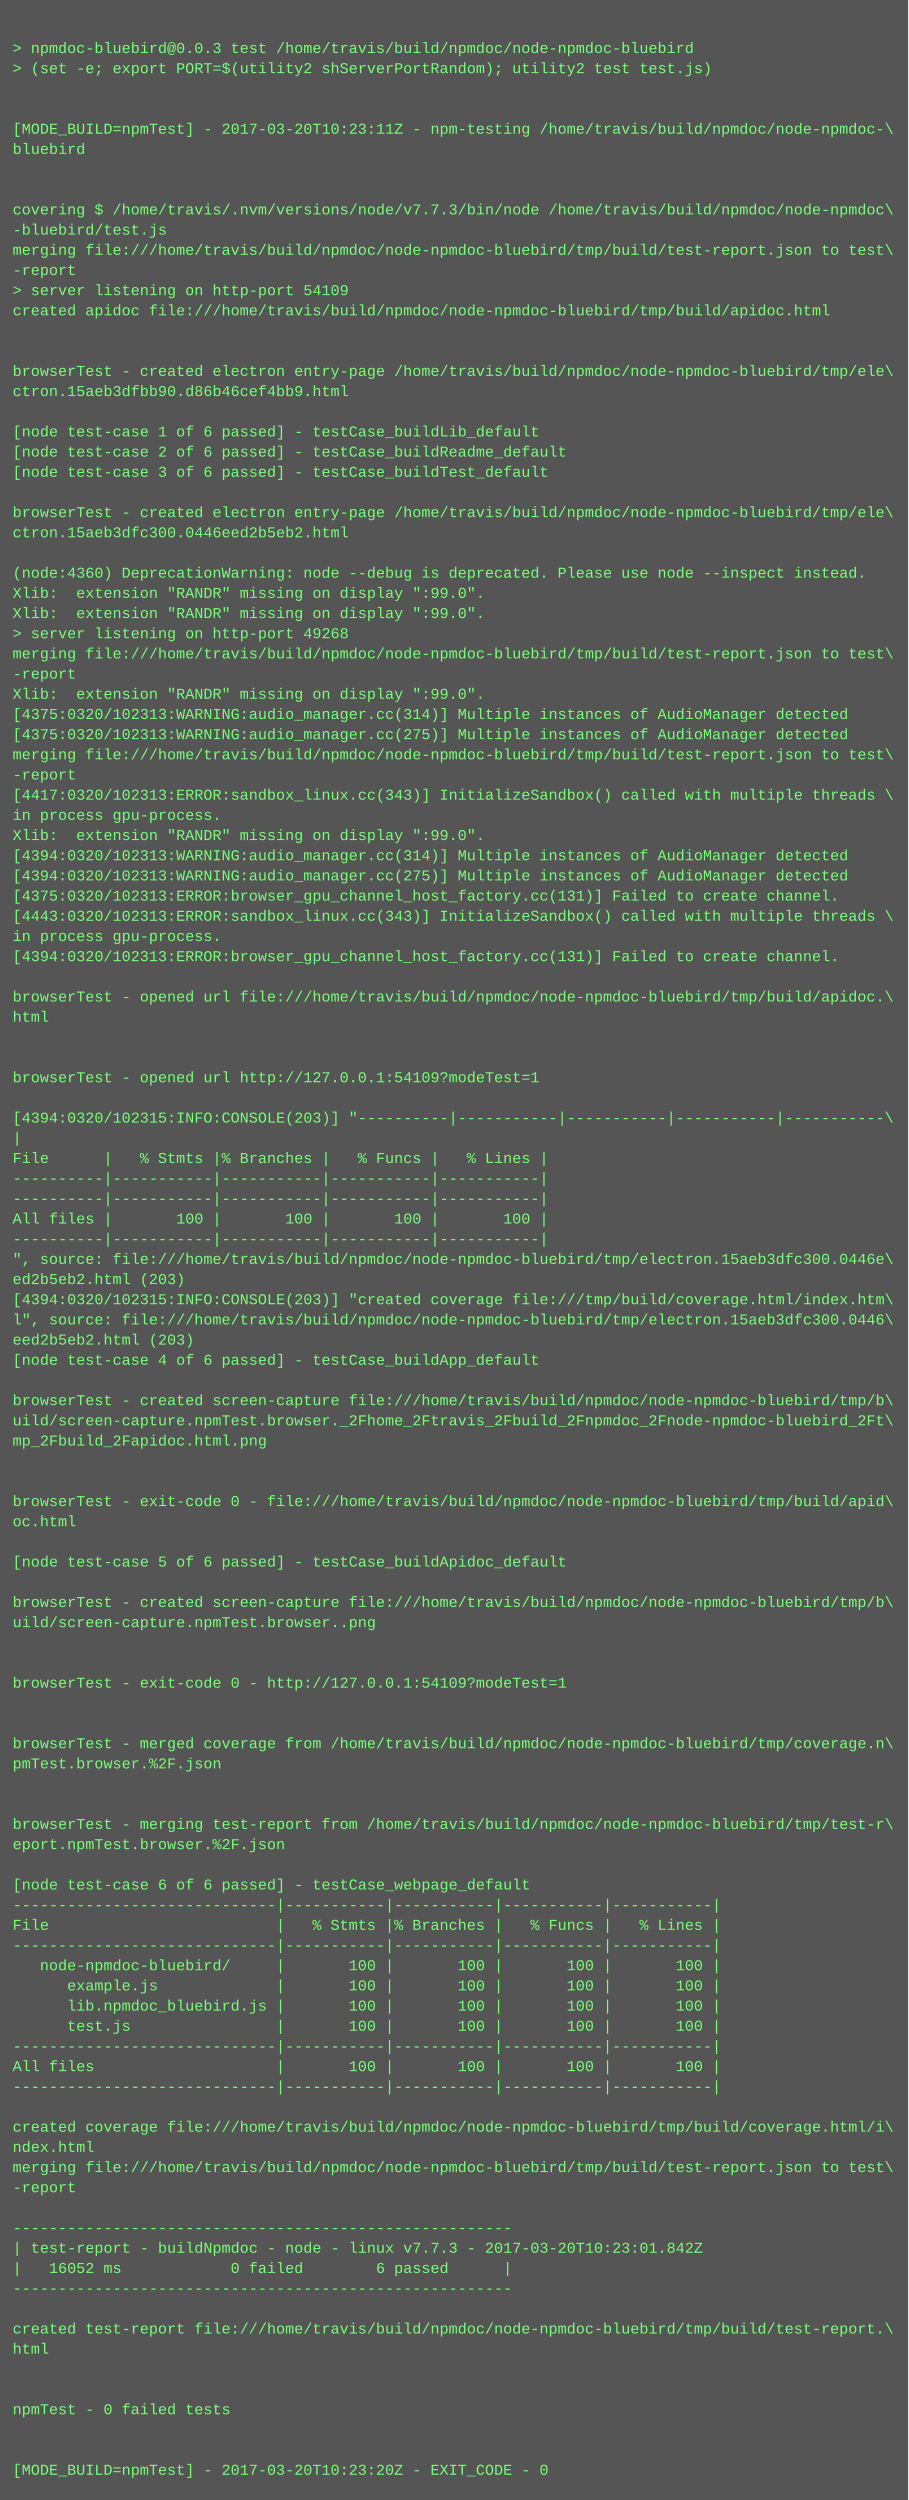
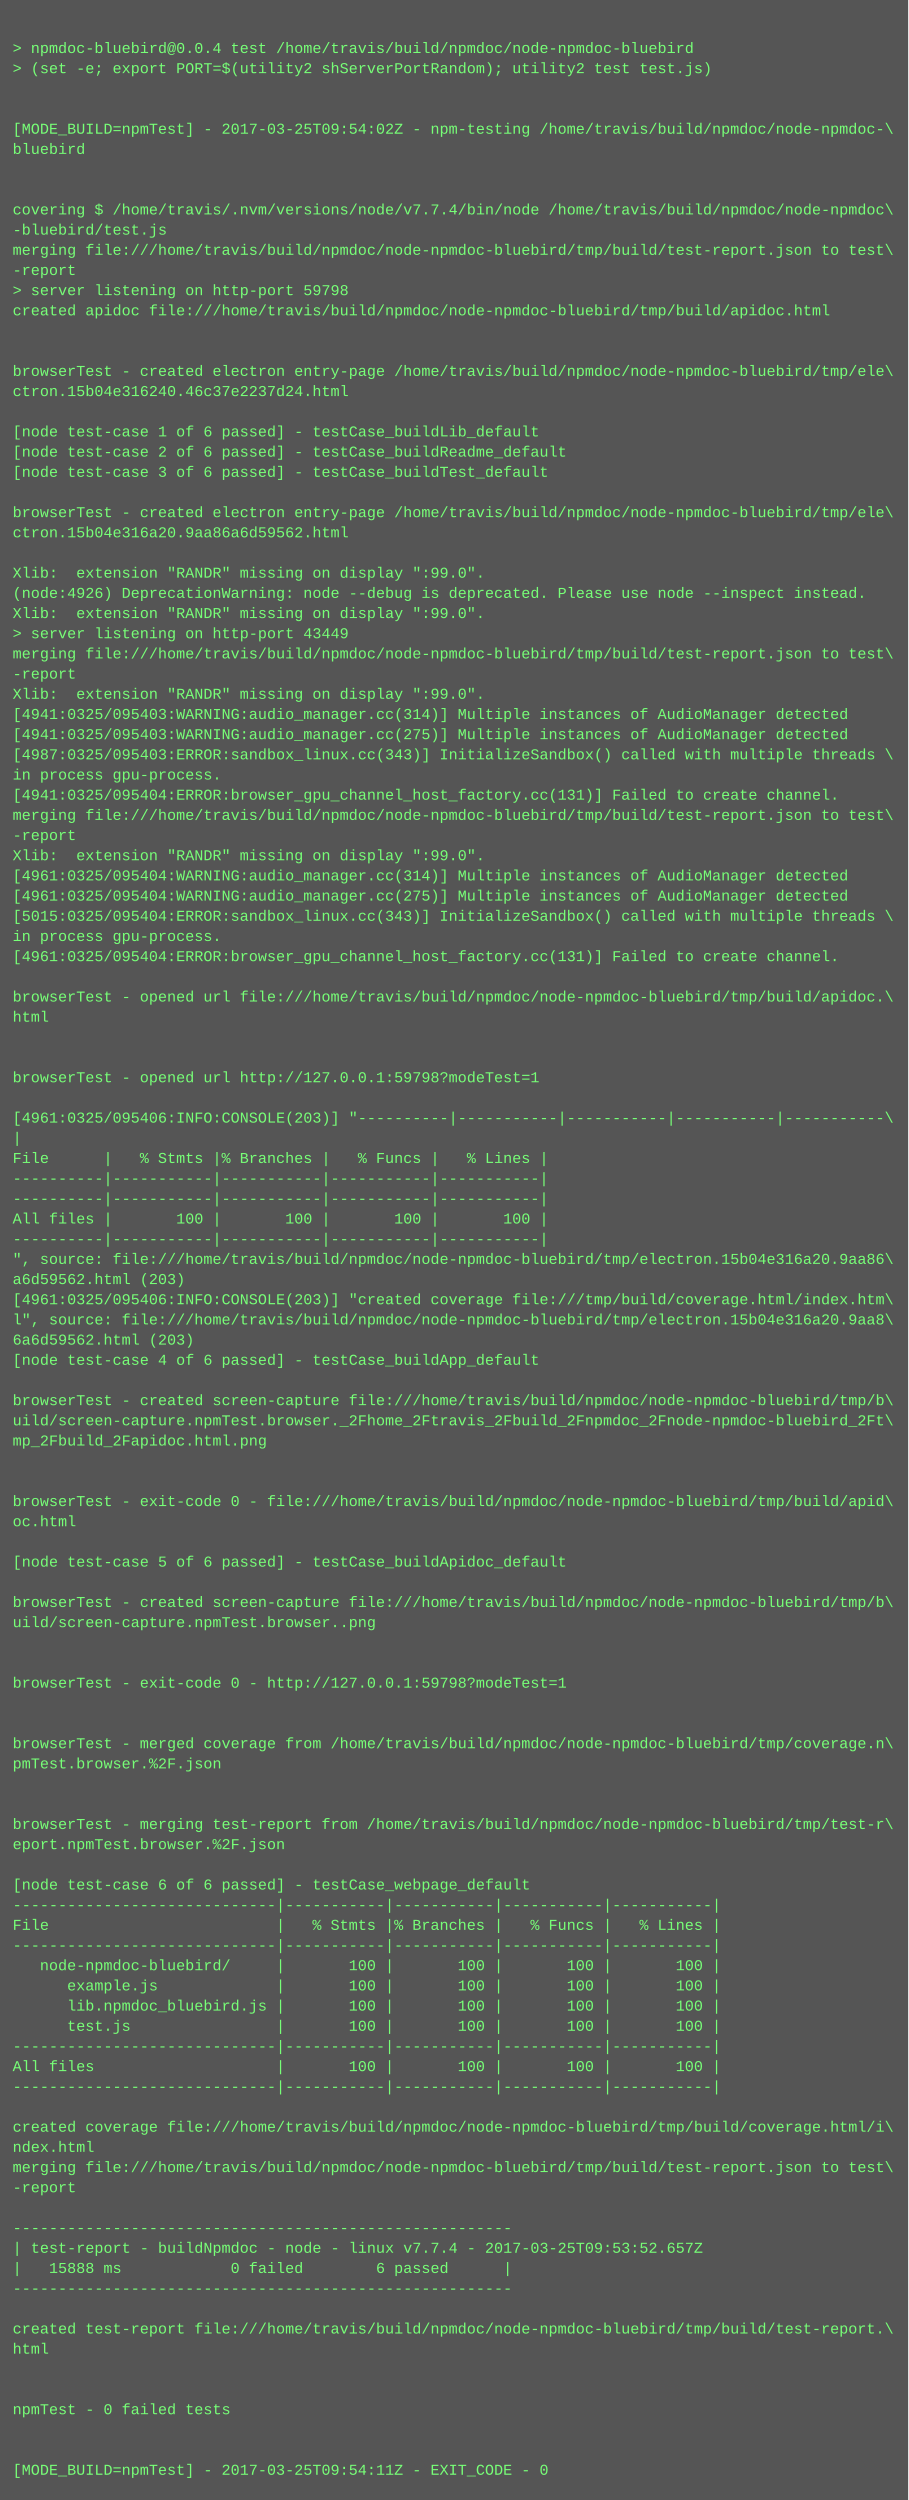
<svg xmlns="http://www.w3.org/2000/svg" height="1982" width="720">
  <rect height="1982" fill="#555" width="720" />
  <text fill="#7f7" font-family="Courier New" font-size="12" xml:space="preserve">
    <tspan x="10" y="26" />
-     <tspan x="10" y="42">&gt; npmdoc-bluebird@0.0.3 test /home/travis/build/npmdoc/node-npmdoc-bluebird</tspan>
+     <tspan x="10" y="42">&gt; npmdoc-bluebird@0.0.4 test /home/travis/build/npmdoc/node-npmdoc-bluebird</tspan>
    <tspan x="10" y="58">&gt; (set -e; export PORT=$(utility2 shServerPortRandom); utility2 test test.js)</tspan>
    <tspan x="10" y="74" />
    <tspan x="10" y="90" />
-     <tspan x="10" y="106">[MODE_BUILD=npmTest] - 2017-03-20T10:23:11Z - npm-testing /home/travis/build/npmdoc/node-npmdoc-\</tspan>
+     <tspan x="10" y="106">[MODE_BUILD=npmTest] - 2017-03-25T09:54:02Z - npm-testing /home/travis/build/npmdoc/node-npmdoc-\</tspan>
    <tspan x="10" y="122">bluebird</tspan>
    <tspan x="10" y="138" />
    <tspan x="10" y="154" />
-     <tspan x="10" y="170">covering $ /home/travis/.nvm/versions/node/v7.7.3/bin/node /home/travis/build/npmdoc/node-npmdoc\</tspan>
+     <tspan x="10" y="170">covering $ /home/travis/.nvm/versions/node/v7.7.4/bin/node /home/travis/build/npmdoc/node-npmdoc\</tspan>
    <tspan x="10" y="186">-bluebird/test.js</tspan>
    <tspan x="10" y="202">merging file:///home/travis/build/npmdoc/node-npmdoc-bluebird/tmp/build/test-report.json to test\</tspan>
    <tspan x="10" y="218">-report</tspan>
-     <tspan x="10" y="234">&gt; server listening on http-port 54109</tspan>
+     <tspan x="10" y="234">&gt; server listening on http-port 59798</tspan>
    <tspan x="10" y="250">created apidoc file:///home/travis/build/npmdoc/node-npmdoc-bluebird/tmp/build/apidoc.html</tspan>
    <tspan x="10" y="266" />
    <tspan x="10" y="282" />
    <tspan x="10" y="298">browserTest - created electron entry-page /home/travis/build/npmdoc/node-npmdoc-bluebird/tmp/ele\</tspan>
-     <tspan x="10" y="314">ctron.15aeb3dfbb90.d86b46cef4bb9.html</tspan>
+     <tspan x="10" y="314">ctron.15b04e316240.46c37e2237d24.html</tspan>
    <tspan x="10" y="330" />
    <tspan x="10" y="346">[node test-case 1 of 6 passed] - testCase_buildLib_default</tspan>
    <tspan x="10" y="362">[node test-case 2 of 6 passed] - testCase_buildReadme_default</tspan>
    <tspan x="10" y="378">[node test-case 3 of 6 passed] - testCase_buildTest_default</tspan>
    <tspan x="10" y="394" />
    <tspan x="10" y="410">browserTest - created electron entry-page /home/travis/build/npmdoc/node-npmdoc-bluebird/tmp/ele\</tspan>
-     <tspan x="10" y="426">ctron.15aeb3dfc300.0446eed2b5eb2.html</tspan>
+     <tspan x="10" y="426">ctron.15b04e316a20.9aa86a6d59562.html</tspan>
    <tspan x="10" y="442" />
-     <tspan x="10" y="458">(node:4360) DeprecationWarning: node --debug is deprecated. Please use node --inspect instead.</tspan>
-     <tspan x="10" y="474">Xlib:  extension "RANDR" missing on display ":99.0".</tspan>
+     <tspan x="10" y="458">Xlib:  extension "RANDR" missing on display ":99.0".</tspan>
+     <tspan x="10" y="474">(node:4926) DeprecationWarning: node --debug is deprecated. Please use node --inspect instead.</tspan>
    <tspan x="10" y="490">Xlib:  extension "RANDR" missing on display ":99.0".</tspan>
-     <tspan x="10" y="506">&gt; server listening on http-port 49268</tspan>
+     <tspan x="10" y="506">&gt; server listening on http-port 43449</tspan>
    <tspan x="10" y="522">merging file:///home/travis/build/npmdoc/node-npmdoc-bluebird/tmp/build/test-report.json to test\</tspan>
    <tspan x="10" y="538">-report</tspan>
    <tspan x="10" y="554">Xlib:  extension "RANDR" missing on display ":99.0".</tspan>
-     <tspan x="10" y="570">[4375:0320/102313:WARNING:audio_manager.cc(314)] Multiple instances of AudioManager detected</tspan>
-     <tspan x="10" y="586">[4375:0320/102313:WARNING:audio_manager.cc(275)] Multiple instances of AudioManager detected</tspan>
-     <tspan x="10" y="602">merging file:///home/travis/build/npmdoc/node-npmdoc-bluebird/tmp/build/test-report.json to test\</tspan>
-     <tspan x="10" y="618">-report</tspan>
-     <tspan x="10" y="634">[4417:0320/102313:ERROR:sandbox_linux.cc(343)] InitializeSandbox() called with multiple threads \</tspan>
-     <tspan x="10" y="650">in process gpu-process. </tspan>
-     <tspan x="10" y="666">Xlib:  extension "RANDR" missing on display ":99.0".</tspan>
-     <tspan x="10" y="682">[4394:0320/102313:WARNING:audio_manager.cc(314)] Multiple instances of AudioManager detected</tspan>
-     <tspan x="10" y="698">[4394:0320/102313:WARNING:audio_manager.cc(275)] Multiple instances of AudioManager detected</tspan>
-     <tspan x="10" y="714">[4375:0320/102313:ERROR:browser_gpu_channel_host_factory.cc(131)] Failed to create channel.</tspan>
-     <tspan x="10" y="730">[4443:0320/102313:ERROR:sandbox_linux.cc(343)] InitializeSandbox() called with multiple threads \</tspan>
+     <tspan x="10" y="570">[4941:0325/095403:WARNING:audio_manager.cc(314)] Multiple instances of AudioManager detected</tspan>
+     <tspan x="10" y="586">[4941:0325/095403:WARNING:audio_manager.cc(275)] Multiple instances of AudioManager detected</tspan>
+     <tspan x="10" y="602">[4987:0325/095403:ERROR:sandbox_linux.cc(343)] InitializeSandbox() called with multiple threads \</tspan>
+     <tspan x="10" y="618">in process gpu-process. </tspan>
+     <tspan x="10" y="634">[4941:0325/095404:ERROR:browser_gpu_channel_host_factory.cc(131)] Failed to create channel.</tspan>
+     <tspan x="10" y="650">merging file:///home/travis/build/npmdoc/node-npmdoc-bluebird/tmp/build/test-report.json to test\</tspan>
+     <tspan x="10" y="666">-report</tspan>
+     <tspan x="10" y="682">Xlib:  extension "RANDR" missing on display ":99.0".</tspan>
+     <tspan x="10" y="698">[4961:0325/095404:WARNING:audio_manager.cc(314)] Multiple instances of AudioManager detected</tspan>
+     <tspan x="10" y="714">[4961:0325/095404:WARNING:audio_manager.cc(275)] Multiple instances of AudioManager detected</tspan>
+     <tspan x="10" y="730">[5015:0325/095404:ERROR:sandbox_linux.cc(343)] InitializeSandbox() called with multiple threads \</tspan>
    <tspan x="10" y="746">in process gpu-process. </tspan>
-     <tspan x="10" y="762">[4394:0320/102313:ERROR:browser_gpu_channel_host_factory.cc(131)] Failed to create channel.</tspan>
+     <tspan x="10" y="762">[4961:0325/095404:ERROR:browser_gpu_channel_host_factory.cc(131)] Failed to create channel.</tspan>
    <tspan x="10" y="778" />
    <tspan x="10" y="794">browserTest - opened url file:///home/travis/build/npmdoc/node-npmdoc-bluebird/tmp/build/apidoc.\</tspan>
    <tspan x="10" y="810">html</tspan>
    <tspan x="10" y="826" />
    <tspan x="10" y="842" />
-     <tspan x="10" y="858">browserTest - opened url http://127.0.0.1:54109?modeTest=1</tspan>
+     <tspan x="10" y="858">browserTest - opened url http://127.0.0.1:59798?modeTest=1</tspan>
    <tspan x="10" y="874" />
-     <tspan x="10" y="890">[4394:0320/102315:INFO:CONSOLE(203)] "----------|-----------|-----------|-----------|-----------\</tspan>
+     <tspan x="10" y="890">[4961:0325/095406:INFO:CONSOLE(203)] "----------|-----------|-----------|-----------|-----------\</tspan>
    <tspan x="10" y="906">|</tspan>
    <tspan x="10" y="922">File      |   % Stmts |% Branches |   % Funcs |   % Lines |</tspan>
    <tspan x="10" y="938">----------|-----------|-----------|-----------|-----------|</tspan>
    <tspan x="10" y="954">----------|-----------|-----------|-----------|-----------|</tspan>
    <tspan x="10" y="970">All files |       100 |       100 |       100 |       100 |</tspan>
    <tspan x="10" y="986">----------|-----------|-----------|-----------|-----------|</tspan>
-     <tspan x="10" y="1002">", source: file:///home/travis/build/npmdoc/node-npmdoc-bluebird/tmp/electron.15aeb3dfc300.0446e\</tspan>
-     <tspan x="10" y="1018">ed2b5eb2.html (203)</tspan>
-     <tspan x="10" y="1034">[4394:0320/102315:INFO:CONSOLE(203)] "created coverage file:///tmp/build/coverage.html/index.htm\</tspan>
-     <tspan x="10" y="1050">l", source: file:///home/travis/build/npmdoc/node-npmdoc-bluebird/tmp/electron.15aeb3dfc300.0446\</tspan>
-     <tspan x="10" y="1066">eed2b5eb2.html (203)</tspan>
+     <tspan x="10" y="1002">", source: file:///home/travis/build/npmdoc/node-npmdoc-bluebird/tmp/electron.15b04e316a20.9aa86\</tspan>
+     <tspan x="10" y="1018">a6d59562.html (203)</tspan>
+     <tspan x="10" y="1034">[4961:0325/095406:INFO:CONSOLE(203)] "created coverage file:///tmp/build/coverage.html/index.htm\</tspan>
+     <tspan x="10" y="1050">l", source: file:///home/travis/build/npmdoc/node-npmdoc-bluebird/tmp/electron.15b04e316a20.9aa8\</tspan>
+     <tspan x="10" y="1066">6a6d59562.html (203)</tspan>
    <tspan x="10" y="1082">[node test-case 4 of 6 passed] - testCase_buildApp_default</tspan>
    <tspan x="10" y="1098" />
    <tspan x="10" y="1114">browserTest - created screen-capture file:///home/travis/build/npmdoc/node-npmdoc-bluebird/tmp/b\</tspan>
    <tspan x="10" y="1130">uild/screen-capture.npmTest.browser._2Fhome_2Ftravis_2Fbuild_2Fnpmdoc_2Fnode-npmdoc-bluebird_2Ft\</tspan>
    <tspan x="10" y="1146">mp_2Fbuild_2Fapidoc.html.png</tspan>
    <tspan x="10" y="1162" />
    <tspan x="10" y="1178" />
    <tspan x="10" y="1194">browserTest - exit-code 0 - file:///home/travis/build/npmdoc/node-npmdoc-bluebird/tmp/build/apid\</tspan>
    <tspan x="10" y="1210">oc.html</tspan>
    <tspan x="10" y="1226" />
    <tspan x="10" y="1242">[node test-case 5 of 6 passed] - testCase_buildApidoc_default</tspan>
    <tspan x="10" y="1258" />
    <tspan x="10" y="1274">browserTest - created screen-capture file:///home/travis/build/npmdoc/node-npmdoc-bluebird/tmp/b\</tspan>
    <tspan x="10" y="1290">uild/screen-capture.npmTest.browser..png</tspan>
    <tspan x="10" y="1306" />
    <tspan x="10" y="1322" />
-     <tspan x="10" y="1338">browserTest - exit-code 0 - http://127.0.0.1:54109?modeTest=1</tspan>
+     <tspan x="10" y="1338">browserTest - exit-code 0 - http://127.0.0.1:59798?modeTest=1</tspan>
    <tspan x="10" y="1354" />
    <tspan x="10" y="1370" />
    <tspan x="10" y="1386">browserTest - merged coverage from /home/travis/build/npmdoc/node-npmdoc-bluebird/tmp/coverage.n\</tspan>
    <tspan x="10" y="1402">pmTest.browser.%2F.json</tspan>
    <tspan x="10" y="1418" />
    <tspan x="10" y="1434" />
    <tspan x="10" y="1450">browserTest - merging test-report from /home/travis/build/npmdoc/node-npmdoc-bluebird/tmp/test-r\</tspan>
    <tspan x="10" y="1466">eport.npmTest.browser.%2F.json</tspan>
    <tspan x="10" y="1482" />
    <tspan x="10" y="1498">[node test-case 6 of 6 passed] - testCase_webpage_default</tspan>
    <tspan x="10" y="1514">-----------------------------|-----------|-----------|-----------|-----------|</tspan>
    <tspan x="10" y="1530">File                         |   % Stmts |% Branches |   % Funcs |   % Lines |</tspan>
    <tspan x="10" y="1546">-----------------------------|-----------|-----------|-----------|-----------|</tspan>
    <tspan x="10" y="1562">   node-npmdoc-bluebird/     |       100 |       100 |       100 |       100 |</tspan>
    <tspan x="10" y="1578">      example.js             |       100 |       100 |       100 |       100 |</tspan>
    <tspan x="10" y="1594">      lib.npmdoc_bluebird.js |       100 |       100 |       100 |       100 |</tspan>
    <tspan x="10" y="1610">      test.js                |       100 |       100 |       100 |       100 |</tspan>
    <tspan x="10" y="1626">-----------------------------|-----------|-----------|-----------|-----------|</tspan>
    <tspan x="10" y="1642">All files                    |       100 |       100 |       100 |       100 |</tspan>
    <tspan x="10" y="1658">-----------------------------|-----------|-----------|-----------|-----------|</tspan>
    <tspan x="10" y="1674" />
    <tspan x="10" y="1690">created coverage file:///home/travis/build/npmdoc/node-npmdoc-bluebird/tmp/build/coverage.html/i\</tspan>
    <tspan x="10" y="1706">ndex.html</tspan>
    <tspan x="10" y="1722">merging file:///home/travis/build/npmdoc/node-npmdoc-bluebird/tmp/build/test-report.json to test\</tspan>
    <tspan x="10" y="1738">-report</tspan>
    <tspan x="10" y="1754" />
    <tspan x="10" y="1770">-------------------------------------------------------</tspan>
-     <tspan x="10" y="1786">| test-report - buildNpmdoc - node - linux v7.7.3 - 2017-03-20T10:23:01.842Z</tspan>
-     <tspan x="10" y="1802">|   16052 ms            0 failed        6 passed      |</tspan>
+     <tspan x="10" y="1786">| test-report - buildNpmdoc - node - linux v7.7.4 - 2017-03-25T09:53:52.657Z</tspan>
+     <tspan x="10" y="1802">|   15888 ms            0 failed        6 passed      |</tspan>
    <tspan x="10" y="1818">-------------------------------------------------------</tspan>
    <tspan x="10" y="1834" />
    <tspan x="10" y="1850">created test-report file:///home/travis/build/npmdoc/node-npmdoc-bluebird/tmp/build/test-report.\</tspan>
    <tspan x="10" y="1866">html</tspan>
    <tspan x="10" y="1882" />
    <tspan x="10" y="1898" />
    <tspan x="10" y="1914">npmTest - 0 failed tests</tspan>
    <tspan x="10" y="1930" />
    <tspan x="10" y="1946" />
-     <tspan x="10" y="1962">[MODE_BUILD=npmTest] - 2017-03-20T10:23:20Z - EXIT_CODE - 0</tspan>
+     <tspan x="10" y="1962">[MODE_BUILD=npmTest] - 2017-03-25T09:54:11Z - EXIT_CODE - 0</tspan>
  </text>
</svg>
